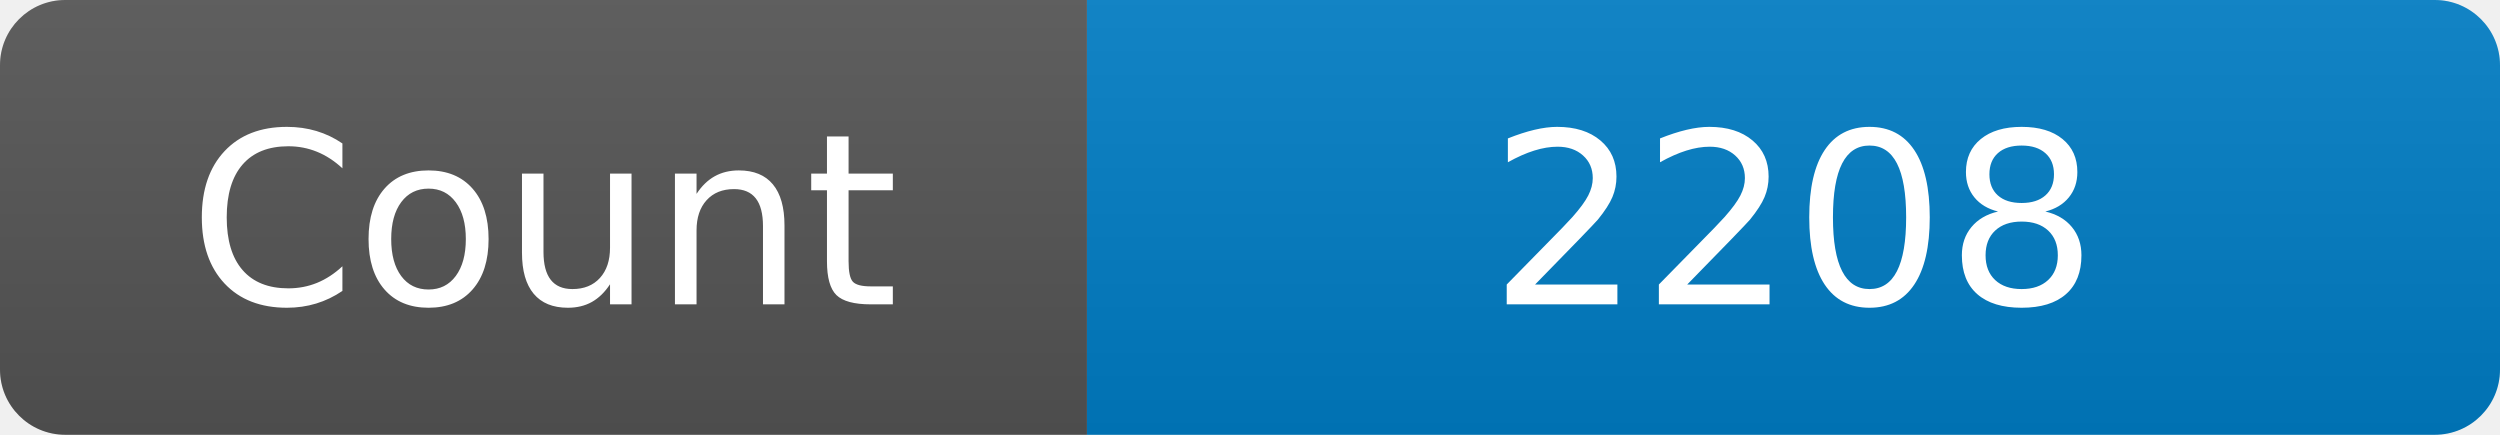
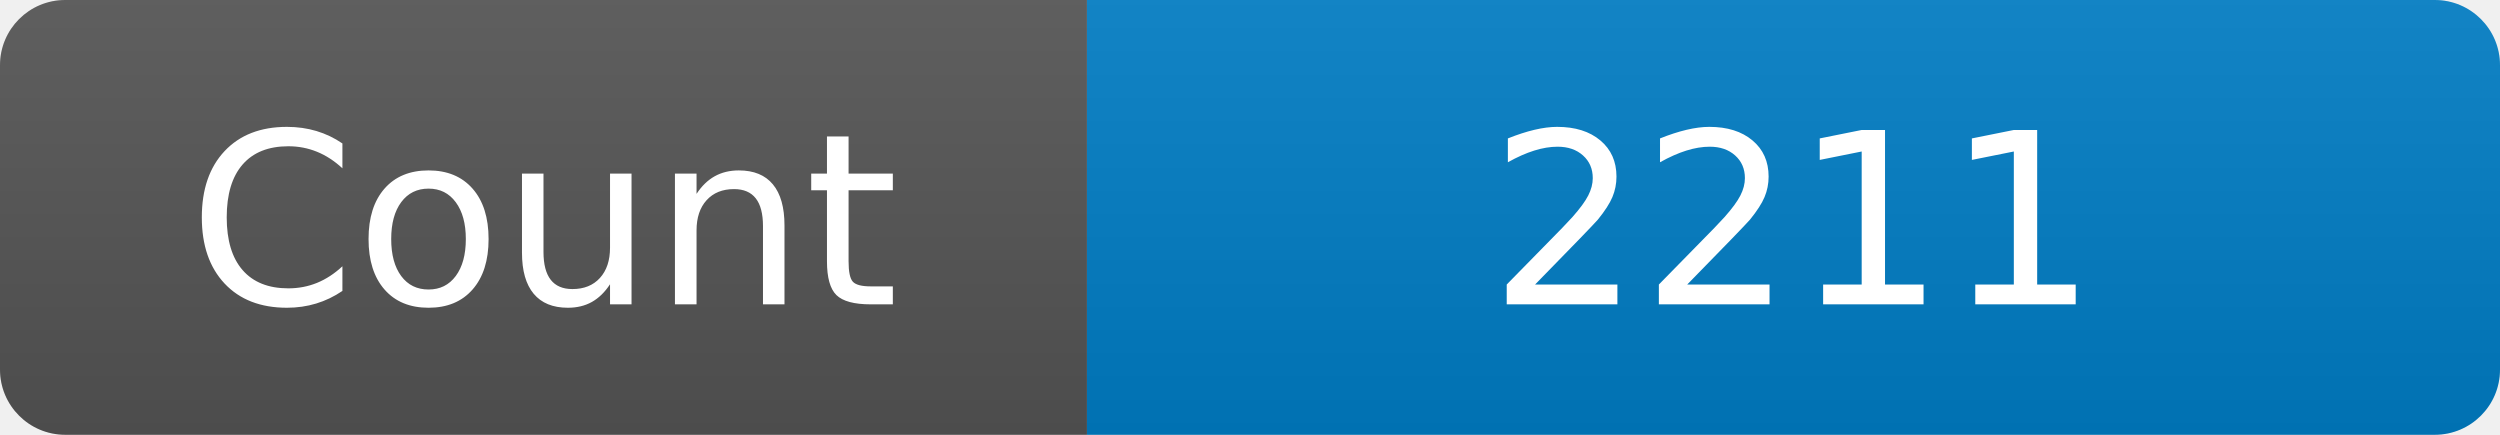
<svg xmlns="http://www.w3.org/2000/svg" width="115" height="20" role="img" aria-label="Maintained?: yes">
  <linearGradient id="s" x2="0" y2="100%">
    <stop offset="0" stop-color="#bbb" stop-opacity=".1" />
    <stop offset="1" stop-opacity=".1" />
  </linearGradient>
  <clipPath id="r">
    <rect width="115" height="20" rx="3" fill="#fff" />
  </clipPath>
  <g clip-path="url(#r)">
    <rect width="50" height="20" fill="#555" />
    <rect x="50" width="160" height="20" fill="#007ec6" />
    <rect width="115" height="20" fill="url(#s)" />
  </g>
  <g fill="#fff" text-anchor="middle" font-family="Verdana,Geneva,DejaVu Sans,sans-serif" font-size="110">
    <text x="250" y="140" transform="scale(.1)" fill="#fff">Count</text>
-     <text x="825" y="140" transform="scale(.1)" fill="#fff">2208</text>
+     <text x="825" y="140" transform="scale(.1)" fill="#fff">2211</text>
  </g>
</svg>
